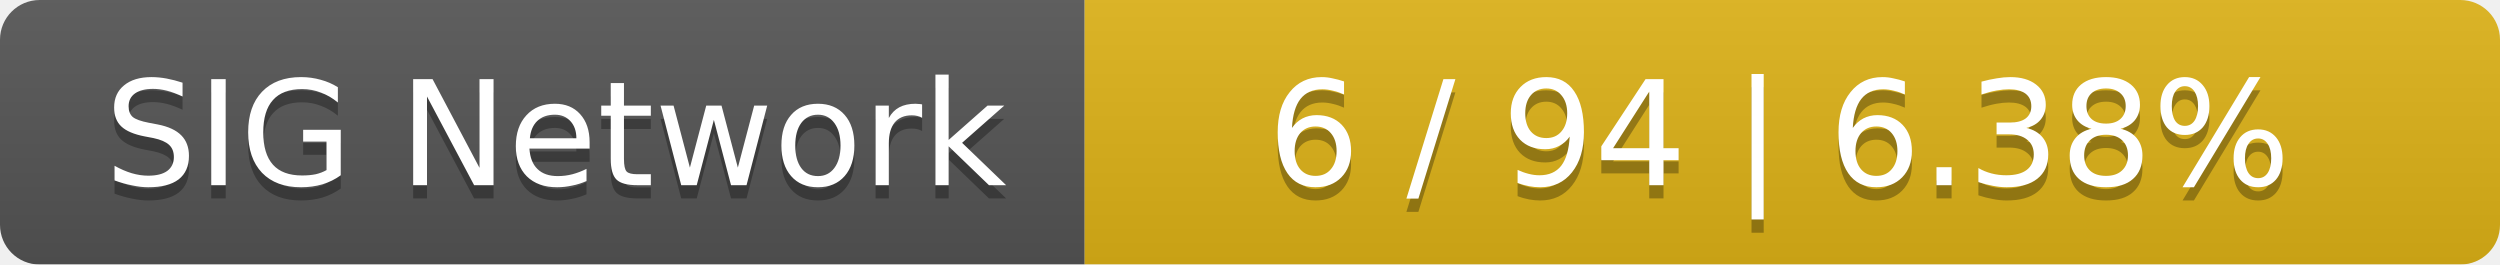
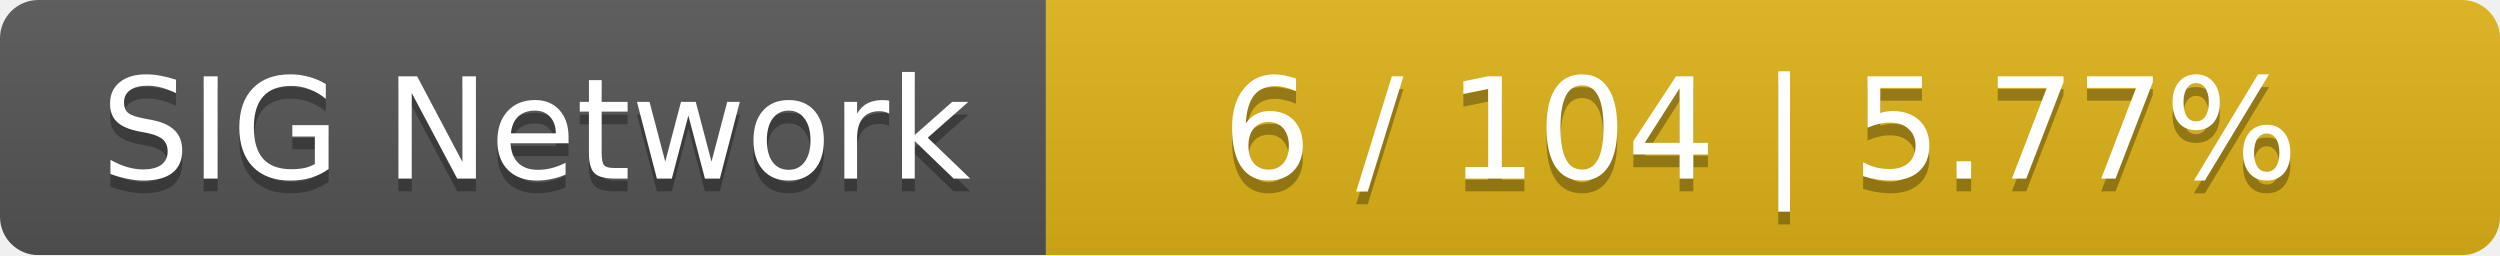
- <svg xmlns="http://www.w3.org/2000/svg" width="189" height="20">
+ <svg xmlns="http://www.w3.org/2000/svg" width="196" height="20">
  <linearGradient id="smooth" x2="0" y2="100%">
    <stop offset="0" stop-color="#bbb" stop-opacity=".1" />
    <stop offset="1" stop-opacity=".1" />
  </linearGradient>
  <mask id="round">
-     <rect width="189" height="20" rx="3" fill="#fff" />
+     <rect width="196" height="20" rx="3" fill="#fff" />
  </mask>
  <g mask="url(#round)">
    <rect width="82" height="20" fill="#555" />
-     <rect x="82" width="107" height="20" fill="#dfb317" />
-     <rect width="189" height="20" fill="url(#smooth)" />
+     <rect x="82" width="114" height="20" fill="#dfb317" />
+     <rect width="196" height="20" fill="url(#smooth)" />
  </g>
  <g fill="#fff" text-anchor="middle" font-family="DejaVu Sans,Verdana,Geneva,sans-serif" font-size="11">
    <text x="42" y="15" fill="#010101" fill-opacity=".3">SIG Network</text>
    <text x="42" y="14">SIG Network</text>
-     <text x="134.5" y="15" fill="#010101" fill-opacity=".3">6 / 94    |    6.38%</text>
-     <text x="134.5" y="14">6 / 94    |    6.38%</text>
+     <text x="138" y="15" fill="#010101" fill-opacity=".3">6 / 104    |    5.77%</text>
+     <text x="138" y="14">6 / 104    |    5.77%</text>
  </g>
</svg>
